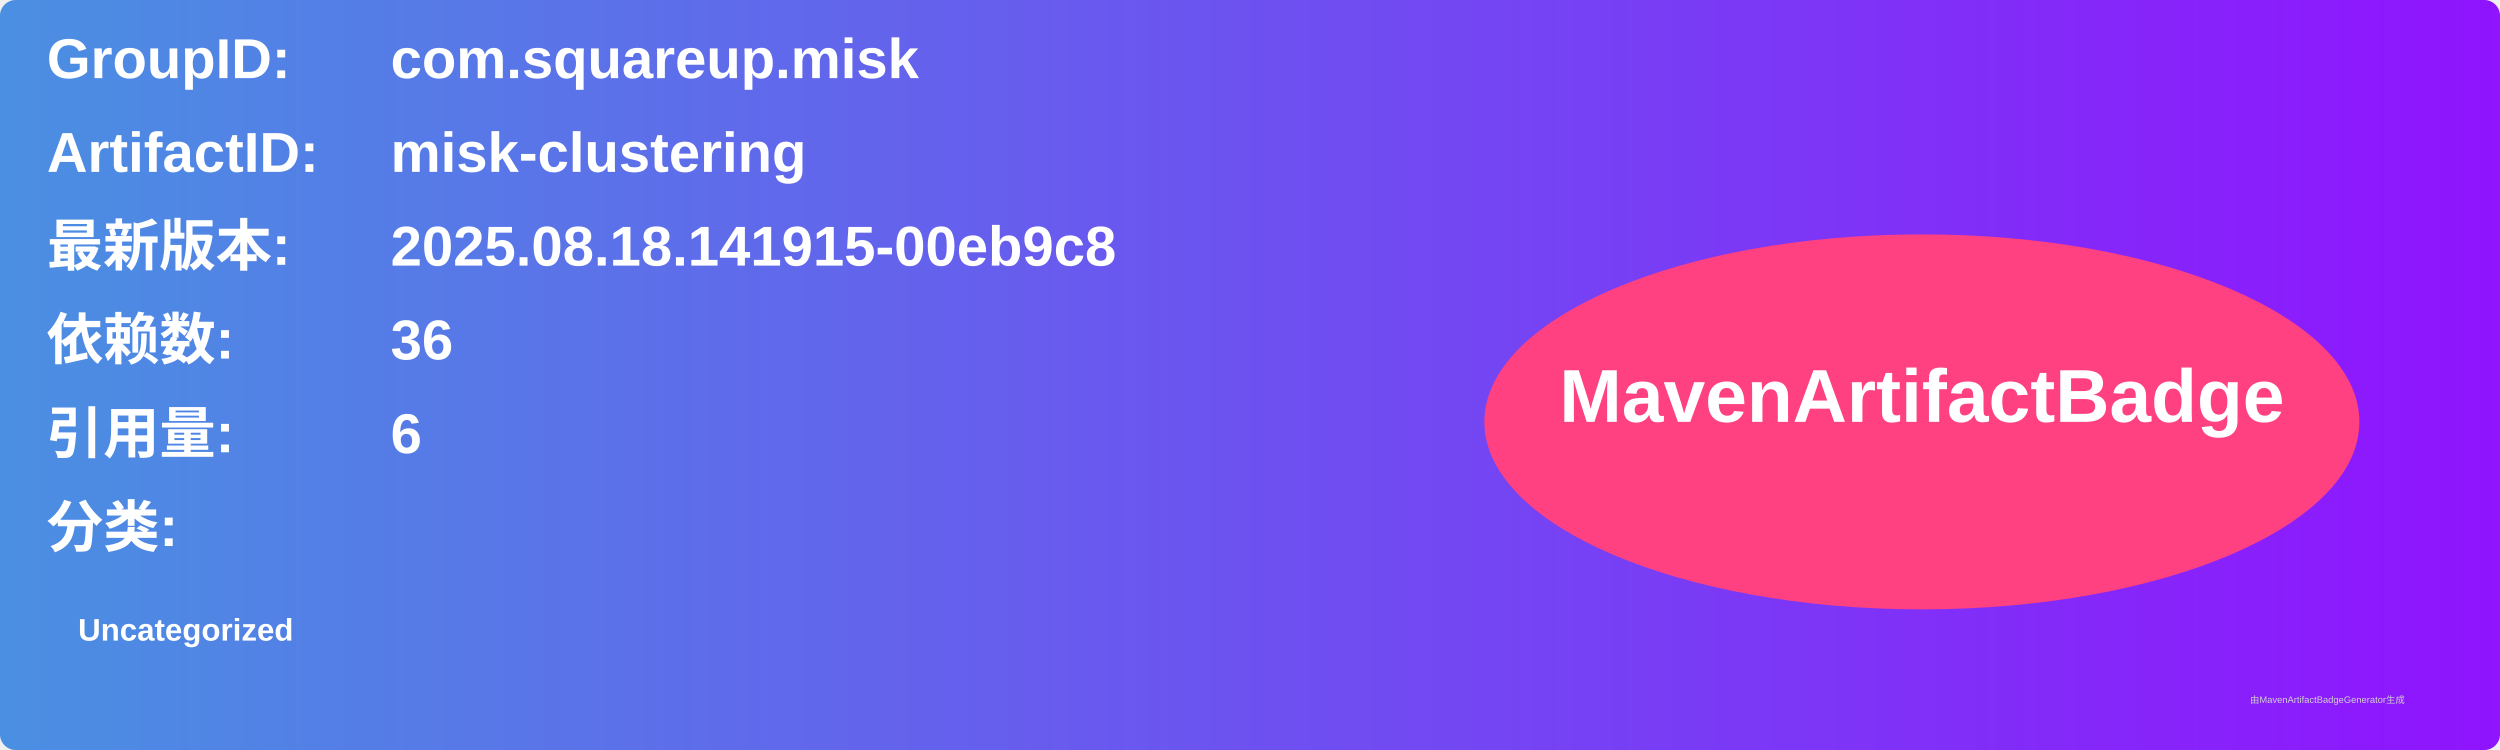
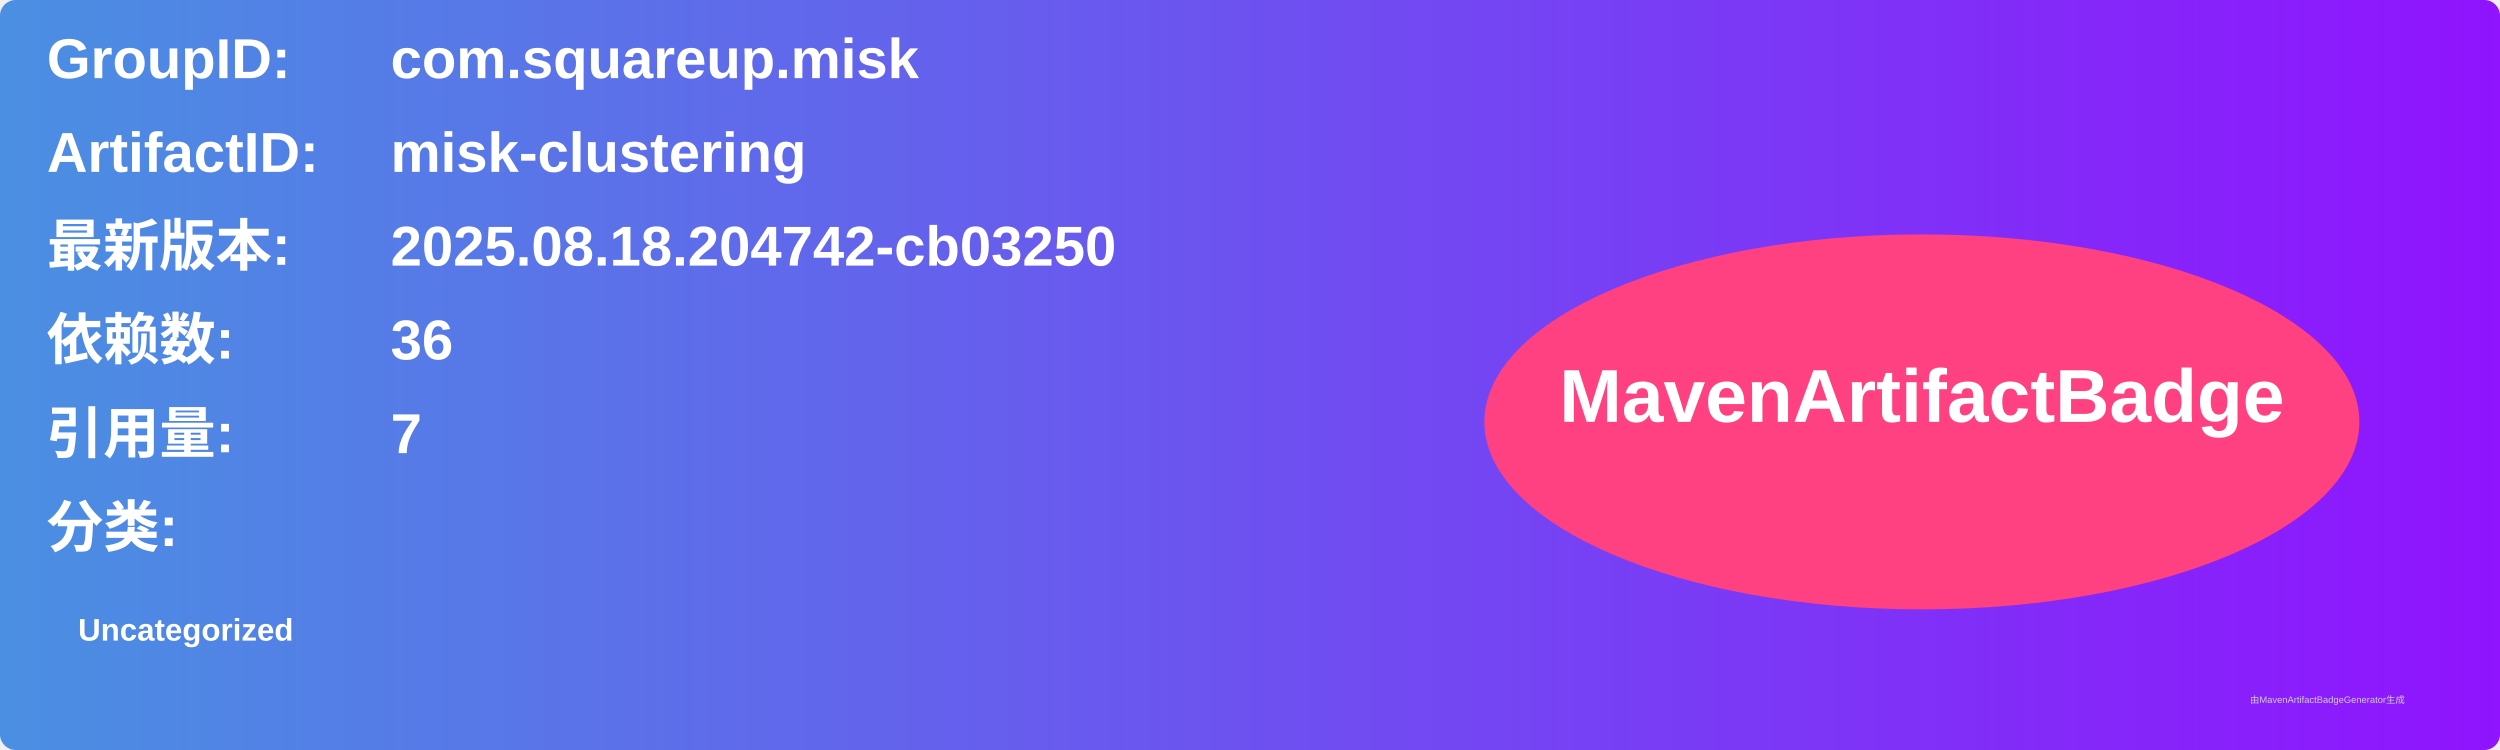
<svg xmlns="http://www.w3.org/2000/svg" width="800" height="240" viewBox="0 0 800 240">
  <linearGradient id="grad" x1="0%" y1="0%" x2="100%" y2="0%">
    <stop offset="0%" stop-color="#4a90e2" />
    <stop offset="100%" stop-color="#9013fe" />
  </linearGradient>
  <rect width="100%" height="100%" rx="5" ry="5" fill="url(#grad)" />
  <g transform="translate(15, 15)">
    <text x="0" y="10" font-family="Arial" font-size="18" fill="white" font-weight="bold" width="260">GroupID:</text>
    <text x="110" y="10" font-family="Arial" font-size="18" fill="white" font-weight="bold" width="460">com.squareup.misk</text>
    <text x="0" y="40" font-family="Arial" font-size="18" fill="white" font-weight="bold" width="260">ArtifactID:</text>
    <text x="110" y="40" font-family="Arial" font-size="18" fill="white" font-weight="bold" width="460">misk-clustering</text>
    <text x="0" y="70" font-family="Arial" font-size="18" fill="white" font-weight="bold">最新版本:</text>
    <text x="110" y="70" font-family="Arial" font-size="18" fill="white" font-weight="bold">
-       <tspan font-weight="bold">2025.08.18.141915-00eb9c8</tspan>
+       <tspan font-weight="bold">2025.08.18.204742-cb03250</tspan>
    </text>
    <text x="0" y="100" font-family="Arial" font-size="18" fill="white" font-weight="bold">依赖数: </text>
    <text x="110" y="100" font-family="Arial" font-size="18" fill="white">
      <tspan font-weight="bold">36</tspan>
    </text>
    <text x="0" y="130" font-family="Arial" font-size="18" fill="white" font-weight="bold">引用量: </text>
    <text x="110" y="130" font-family="Arial" font-size="18" fill="white">
-       <tspan font-weight="bold">6</tspan>
+       <tspan font-weight="bold">7</tspan>
    </text>
    <text x="0" y="160" font-family="Arial" font-size="18" fill="white" font-weight="bold">分类:</text>
    <text x="10" y="190" font-family="Arial" font-size="10" fill="white">
      <tspan font-weight="bold">Uncategorized</tspan>
    </text>
    <ellipse cx="600" cy="120" rx="140" ry="60" fill="#ff4081" />
    <text x="600" y="120" text-anchor="middle" font-family="Arial" font-size="24" fill="white" font-weight="bold">MavenArtifactBadge</text>
  </g>
  <text x="720" y="225" font-family="Arial" font-size="3" fill="#d0d0d0">由MavenArtifactBadgeGenerator生成</text>
</svg>
